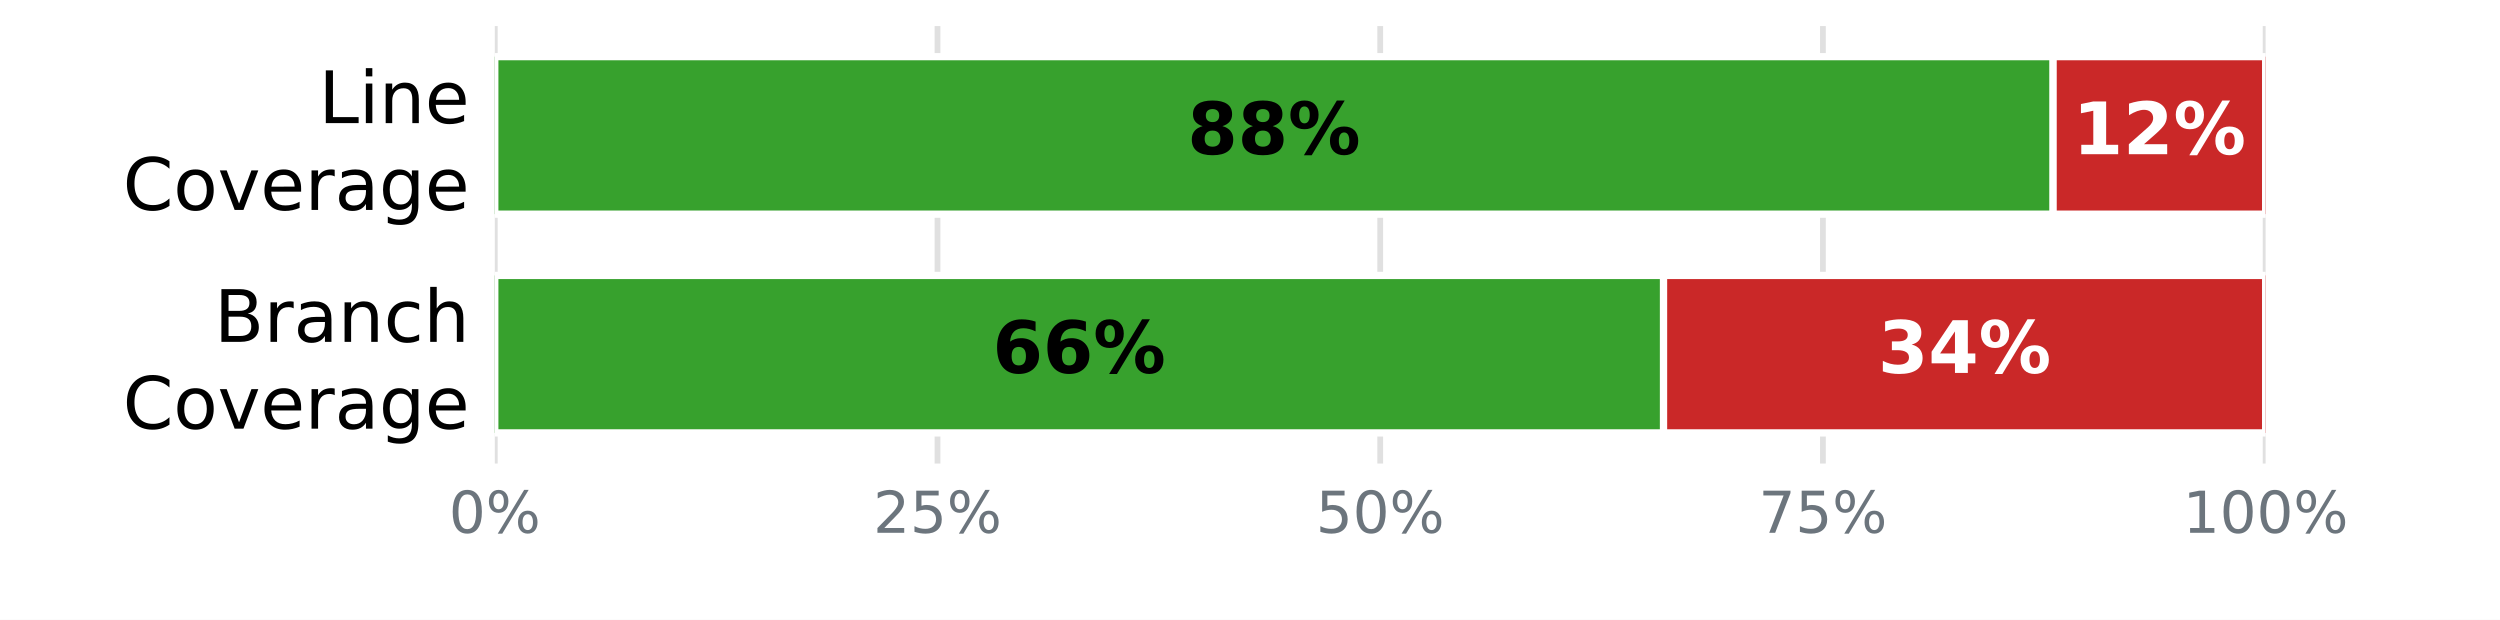
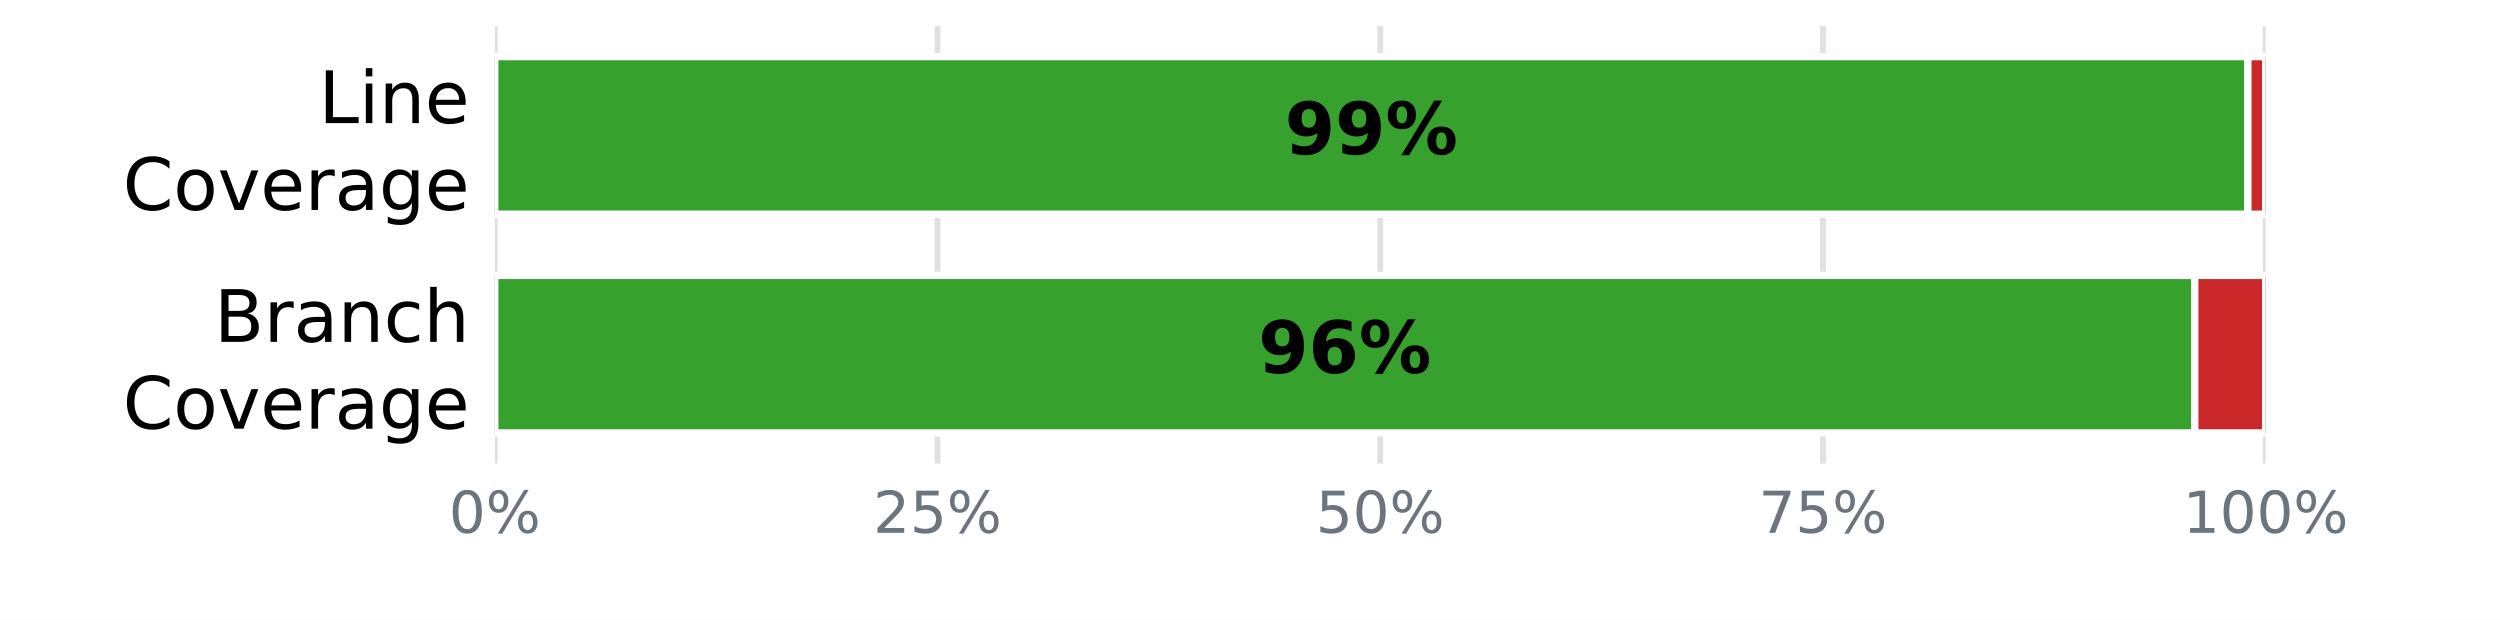
<svg xmlns="http://www.w3.org/2000/svg" xmlns:xlink="http://www.w3.org/1999/xlink" width="345.6pt" height="85.68pt" viewBox="0 0 345.6 85.68" version="1.1">
  <defs>
    <style type="text/css">*{stroke-linejoin: round; stroke-linecap: butt}</style>
  </defs>
  <g id="figure_1">
    <g id="patch_1">
      <path d="M 0 85.68  L 345.6 85.68  L 345.6 0  L 0 0  z " style="fill: #ffffff" />
    </g>
    <g id="axes_1">
      <g id="patch_2">
        <path d="M 68.4 64.08  L 313.2 64.08  L 313.2 3.6  L 68.4 3.6  z " style="fill: #ffffff" />
      </g>
      <g id="matplotlib.axis_1">
        <g id="xtick_1">
          <g id="line2d_1">
-             <path d="M 68.4 64.08  L 68.4 3.6  " clip-path="url(#p29336b514f)" style="fill: none; stroke: #e0e0e0; stroke-width: 0.8; stroke-linecap: square" />
+             <path d="M 68.4 64.08  L 68.4 3.6  " clip-path="url(#p1a7e25bee4)" style="fill: none; stroke: #e0e0e0; stroke-width: 0.8; stroke-linecap: square" />
          </g>
          <g id="line2d_2" />
          <g id="text_1">
            <g style="fill: #6c757d" transform="translate(62.05438 73.65812) scale(0.08 -0.08)">
              <defs>
                <path id="DejaVuSans-13" d="M 2034 4250  Q 1547 4250 1301 3770  Q 1056 3291 1056 2328  Q 1056 1369 1301 889  Q 1547 409 2034 409  Q 2525 409 2770 889  Q 3016 1369 3016 2328  Q 3016 3291 2770 3770  Q 2525 4250 2034 4250  z M 2034 4750  Q 2819 4750 3233 4129  Q 3647 3509 3647 2328  Q 3647 1150 3233 529  Q 2819 -91 2034 -91  Q 1250 -91 836 529  Q 422 1150 422 2328  Q 422 3509 836 4129  Q 1250 4750 2034 4750  z " transform="scale(0.015625)" />
                <path id="DejaVuSans-8" d="M 4653 2053  Q 4381 2053 4226 1822  Q 4072 1591 4072 1178  Q 4072 772 4226 539  Q 4381 306 4653 306  Q 4919 306 5073 539  Q 5228 772 5228 1178  Q 5228 1588 5073 1820  Q 4919 2053 4653 2053  z M 4653 2450  Q 5147 2450 5437 2106  Q 5728 1763 5728 1178  Q 5728 594 5436 251  Q 5144 -91 4653 -91  Q 4153 -91 3862 251  Q 3572 594 3572 1178  Q 3572 1766 3864 2108  Q 4156 2450 4653 2450  z M 1428 4353  Q 1159 4353 1004 4120  Q 850 3888 850 3481  Q 850 3069 1003 2837  Q 1156 2606 1428 2606  Q 1700 2606 1854 2837  Q 2009 3069 2009 3481  Q 2009 3884 1853 4118  Q 1697 4353 1428 4353  z M 4250 4750  L 4750 4750  L 1831 -91  L 1331 -91  L 4250 4750  z M 1428 4750  Q 1922 4750 2215 4408  Q 2509 4066 2509 3481  Q 2509 2891 2217 2550  Q 1925 2209 1428 2209  Q 931 2209 642 2551  Q 353 2894 353 3481  Q 353 4063 643 4406  Q 934 4750 1428 4750  z " transform="scale(0.015625)" />
              </defs>
              <use xlink:href="#DejaVuSans-13" />
              <use xlink:href="#DejaVuSans-8" transform="translate(63.625 0)" />
            </g>
          </g>
        </g>
        <g id="xtick_2">
          <g id="line2d_3">
-             <path d="M 129.6 64.08  L 129.6 3.6  " clip-path="url(#p29336b514f)" style="fill: none; stroke: #e0e0e0; stroke-width: 0.8; stroke-linecap: square" />
+             <path d="M 129.6 64.08  L 129.6 3.6  " clip-path="url(#p1a7e25bee4)" style="fill: none; stroke: #e0e0e0; stroke-width: 0.8; stroke-linecap: square" />
          </g>
          <g id="line2d_4" />
          <g id="text_2">
            <g style="fill: #6c757d" transform="translate(120.7094 73.65812) scale(0.08 -0.08)">
              <defs>
                <path id="DejaVuSans-15" d="M 1228 531  L 3431 531  L 3431 0  L 469 0  L 469 531  Q 828 903 1448 1529  Q 2069 2156 2228 2338  Q 2531 2678 2651 2914  Q 2772 3150 2772 3378  Q 2772 3750 2511 3984  Q 2250 4219 1831 4219  Q 1534 4219 1204 4116  Q 875 4013 500 3803  L 500 4441  Q 881 4594 1212 4672  Q 1544 4750 1819 4750  Q 2544 4750 2975 4387  Q 3406 4025 3406 3419  Q 3406 3131 3298 2873  Q 3191 2616 2906 2266  Q 2828 2175 2409 1742  Q 1991 1309 1228 531  z " transform="scale(0.015625)" />
                <path id="DejaVuSans-18" d="M 691 4666  L 3169 4666  L 3169 4134  L 1269 4134  L 1269 2991  Q 1406 3038 1543 3061  Q 1681 3084 1819 3084  Q 2600 3084 3056 2656  Q 3513 2228 3513 1497  Q 3513 744 3044 326  Q 2575 -91 1722 -91  Q 1428 -91 1123 -41  Q 819 9 494 109  L 494 744  Q 775 591 1075 516  Q 1375 441 1709 441  Q 2250 441 2565 725  Q 2881 1009 2881 1497  Q 2881 1984 2565 2268  Q 2250 2553 1709 2553  Q 1456 2553 1204 2497  Q 953 2441 691 2322  L 691 4666  z " transform="scale(0.015625)" />
              </defs>
              <use xlink:href="#DejaVuSans-15" />
              <use xlink:href="#DejaVuSans-18" transform="translate(63.625 0)" />
              <use xlink:href="#DejaVuSans-8" transform="translate(127.25 0)" />
            </g>
          </g>
        </g>
        <g id="xtick_3">
          <g id="line2d_5">
-             <path d="M 190.8 64.08  L 190.8 3.6  " clip-path="url(#p29336b514f)" style="fill: none; stroke: #e0e0e0; stroke-width: 0.8; stroke-linecap: square" />
+             <path d="M 190.8 64.08  L 190.8 3.6  " clip-path="url(#p1a7e25bee4)" style="fill: none; stroke: #e0e0e0; stroke-width: 0.8; stroke-linecap: square" />
          </g>
          <g id="line2d_6" />
          <g id="text_3">
            <g style="fill: #6c757d" transform="translate(181.9094 73.65812) scale(0.08 -0.08)">
              <use xlink:href="#DejaVuSans-18" />
              <use xlink:href="#DejaVuSans-13" transform="translate(63.625 0)" />
              <use xlink:href="#DejaVuSans-8" transform="translate(127.25 0)" />
            </g>
          </g>
        </g>
        <g id="xtick_4">
          <g id="line2d_7">
-             <path d="M 252 64.08  L 252 3.6  " clip-path="url(#p29336b514f)" style="fill: none; stroke: #e0e0e0; stroke-width: 0.8; stroke-linecap: square" />
+             <path d="M 252 64.08  L 252 3.6  " clip-path="url(#p1a7e25bee4)" style="fill: none; stroke: #e0e0e0; stroke-width: 0.8; stroke-linecap: square" />
          </g>
          <g id="line2d_8" />
          <g id="text_4">
            <g style="fill: #6c757d" transform="translate(243.1094 73.65812) scale(0.08 -0.08)">
              <defs>
                <path id="DejaVuSans-1a" d="M 525 4666  L 3525 4666  L 3525 4397  L 1831 0  L 1172 0  L 2766 4134  L 525 4134  L 525 4666  z " transform="scale(0.015625)" />
              </defs>
              <use xlink:href="#DejaVuSans-1a" />
              <use xlink:href="#DejaVuSans-18" transform="translate(63.625 0)" />
              <use xlink:href="#DejaVuSans-8" transform="translate(127.25 0)" />
            </g>
          </g>
        </g>
        <g id="xtick_5">
          <g id="line2d_9">
-             <path d="M 313.2 64.08  L 313.2 3.6  " clip-path="url(#p29336b514f)" style="fill: none; stroke: #e0e0e0; stroke-width: 0.8; stroke-linecap: square" />
+             <path d="M 313.2 64.08  L 313.2 3.6  " clip-path="url(#p1a7e25bee4)" style="fill: none; stroke: #e0e0e0; stroke-width: 0.8; stroke-linecap: square" />
          </g>
          <g id="line2d_10" />
          <g id="text_5">
            <g style="fill: #6c757d" transform="translate(301.7644 73.65812) scale(0.08 -0.08)">
              <defs>
                <path id="DejaVuSans-14" d="M 794 531  L 1825 531  L 1825 4091  L 703 3866  L 703 4441  L 1819 4666  L 2450 4666  L 2450 531  L 3481 531  L 3481 0  L 794 0  L 794 531  z " transform="scale(0.015625)" />
              </defs>
              <use xlink:href="#DejaVuSans-14" />
              <use xlink:href="#DejaVuSans-13" transform="translate(63.625 0)" />
              <use xlink:href="#DejaVuSans-13" transform="translate(127.25 0)" />
              <use xlink:href="#DejaVuSans-8" transform="translate(190.875 0)" />
            </g>
          </g>
        </g>
      </g>
      <g id="matplotlib.axis_2">
        <g id="ytick_1">
          <g id="line2d_11" />
          <g id="text_6">
            <g transform="translate(44.05938 17.01873) scale(0.1 -0.1)">
              <defs>
                <path id="DejaVuSans-2f" d="M 628 4666  L 1259 4666  L 1259 531  L 3531 531  L 3531 0  L 628 0  L 628 4666  z " transform="scale(0.015625)" />
                <path id="DejaVuSans-4c" d="M 603 3500  L 1178 3500  L 1178 0  L 603 0  L 603 3500  z M 603 4863  L 1178 4863  L 1178 4134  L 603 4134  L 603 4863  z " transform="scale(0.015625)" />
                <path id="DejaVuSans-51" d="M 3513 2113  L 3513 0  L 2938 0  L 2938 2094  Q 2938 2591 2744 2837  Q 2550 3084 2163 3084  Q 1697 3084 1428 2787  Q 1159 2491 1159 1978  L 1159 0  L 581 0  L 581 3500  L 1159 3500  L 1159 2956  Q 1366 3272 1645 3428  Q 1925 3584 2291 3584  Q 2894 3584 3203 3211  Q 3513 2838 3513 2113  z " transform="scale(0.015625)" />
                <path id="DejaVuSans-48" d="M 3597 1894  L 3597 1613  L 953 1613  Q 991 1019 1311 708  Q 1631 397 2203 397  Q 2534 397 2845 478  Q 3156 559 3463 722  L 3463 178  Q 3153 47 2828 -22  Q 2503 -91 2169 -91  Q 1331 -91 842 396  Q 353 884 353 1716  Q 353 2575 817 3079  Q 1281 3584 2069 3584  Q 2775 3584 3186 3129  Q 3597 2675 3597 1894  z M 3022 2063  Q 3016 2534 2758 2815  Q 2500 3097 2075 3097  Q 1594 3097 1305 2825  Q 1016 2553 972 2059  L 3022 2063  z " transform="scale(0.015625)" />
              </defs>
              <use xlink:href="#DejaVuSans-2f" />
              <use xlink:href="#DejaVuSans-4c" transform="translate(55.71875 0)" />
              <use xlink:href="#DejaVuSans-51" transform="translate(83.5 0)" />
              <use xlink:href="#DejaVuSans-48" transform="translate(146.875 0)" />
            </g>
            <g transform="translate(16.98594 29.02068) scale(0.1 -0.1)">
              <defs>
                <path id="DejaVuSans-26" d="M 4122 4306  L 4122 3641  Q 3803 3938 3442 4084  Q 3081 4231 2675 4231  Q 1875 4231 1450 3742  Q 1025 3253 1025 2328  Q 1025 1406 1450 917  Q 1875 428 2675 428  Q 3081 428 3442 575  Q 3803 722 4122 1019  L 4122 359  Q 3791 134 3420 21  Q 3050 -91 2638 -91  Q 1578 -91 968 557  Q 359 1206 359 2328  Q 359 3453 968 4101  Q 1578 4750 2638 4750  Q 3056 4750 3426 4639  Q 3797 4528 4122 4306  z " transform="scale(0.015625)" />
                <path id="DejaVuSans-52" d="M 1959 3097  Q 1497 3097 1228 2736  Q 959 2375 959 1747  Q 959 1119 1226 758  Q 1494 397 1959 397  Q 2419 397 2687 759  Q 2956 1122 2956 1747  Q 2956 2369 2687 2733  Q 2419 3097 1959 3097  z M 1959 3584  Q 2709 3584 3137 3096  Q 3566 2609 3566 1747  Q 3566 888 3137 398  Q 2709 -91 1959 -91  Q 1206 -91 779 398  Q 353 888 353 1747  Q 353 2609 779 3096  Q 1206 3584 1959 3584  z " transform="scale(0.015625)" />
                <path id="DejaVuSans-59" d="M 191 3500  L 800 3500  L 1894 563  L 2988 3500  L 3597 3500  L 2284 0  L 1503 0  L 191 3500  z " transform="scale(0.015625)" />
                <path id="DejaVuSans-55" d="M 2631 2963  Q 2534 3019 2420 3045  Q 2306 3072 2169 3072  Q 1681 3072 1420 2755  Q 1159 2438 1159 1844  L 1159 0  L 581 0  L 581 3500  L 1159 3500  L 1159 2956  Q 1341 3275 1631 3429  Q 1922 3584 2338 3584  Q 2397 3584 2469 3576  Q 2541 3569 2628 3553  L 2631 2963  z " transform="scale(0.015625)" />
                <path id="DejaVuSans-44" d="M 2194 1759  Q 1497 1759 1228 1600  Q 959 1441 959 1056  Q 959 750 1161 570  Q 1363 391 1709 391  Q 2188 391 2477 730  Q 2766 1069 2766 1631  L 2766 1759  L 2194 1759  z M 3341 1997  L 3341 0  L 2766 0  L 2766 531  Q 2569 213 2275 61  Q 1981 -91 1556 -91  Q 1019 -91 701 211  Q 384 513 384 1019  Q 384 1609 779 1909  Q 1175 2209 1959 2209  L 2766 2209  L 2766 2266  Q 2766 2663 2505 2880  Q 2244 3097 1772 3097  Q 1472 3097 1187 3025  Q 903 2953 641 2809  L 641 3341  Q 956 3463 1253 3523  Q 1550 3584 1831 3584  Q 2591 3584 2966 3190  Q 3341 2797 3341 1997  z " transform="scale(0.015625)" />
                <path id="DejaVuSans-4a" d="M 2906 1791  Q 2906 2416 2648 2759  Q 2391 3103 1925 3103  Q 1463 3103 1205 2759  Q 947 2416 947 1791  Q 947 1169 1205 825  Q 1463 481 1925 481  Q 2391 481 2648 825  Q 2906 1169 2906 1791  z M 3481 434  Q 3481 -459 3084 -895  Q 2688 -1331 1869 -1331  Q 1566 -1331 1297 -1286  Q 1028 -1241 775 -1147  L 775 -588  Q 1028 -725 1275 -790  Q 1522 -856 1778 -856  Q 2344 -856 2625 -561  Q 2906 -266 2906 331  L 2906 616  Q 2728 306 2450 153  Q 2172 0 1784 0  Q 1141 0 747 490  Q 353 981 353 1791  Q 353 2603 747 3093  Q 1141 3584 1784 3584  Q 2172 3584 2450 3431  Q 2728 3278 2906 2969  L 2906 3500  L 3481 3500  L 3481 434  z " transform="scale(0.015625)" />
              </defs>
              <use xlink:href="#DejaVuSans-26" />
              <use xlink:href="#DejaVuSans-52" transform="translate(69.82812 0)" />
              <use xlink:href="#DejaVuSans-59" transform="translate(131.0156 0)" />
              <use xlink:href="#DejaVuSans-48" transform="translate(190.2031 0)" />
              <use xlink:href="#DejaVuSans-55" transform="translate(251.7344 0)" />
              <use xlink:href="#DejaVuSans-44" transform="translate(292.8438 0)" />
              <use xlink:href="#DejaVuSans-4a" transform="translate(354.125 0)" />
              <use xlink:href="#DejaVuSans-48" transform="translate(417.6094 0)" />
            </g>
          </g>
        </g>
        <g id="ytick_2">
          <g id="line2d_12" />
          <g id="text_7">
            <g transform="translate(29.62656 47.25873) scale(0.1 -0.1)">
              <defs>
                <path id="DejaVuSans-25" d="M 1259 2228  L 1259 519  L 2272 519  Q 2781 519 3026 730  Q 3272 941 3272 1375  Q 3272 1813 3026 2020  Q 2781 2228 2272 2228  L 1259 2228  z M 1259 4147  L 1259 2741  L 2194 2741  Q 2656 2741 2882 2914  Q 3109 3088 3109 3444  Q 3109 3797 2882 3972  Q 2656 4147 2194 4147  L 1259 4147  z M 628 4666  L 2241 4666  Q 2963 4666 3353 4366  Q 3744 4066 3744 3513  Q 3744 3084 3544 2831  Q 3344 2578 2956 2516  Q 3422 2416 3680 2098  Q 3938 1781 3938 1306  Q 3938 681 3513 340  Q 3088 0 2303 0  L 628 0  L 628 4666  z " transform="scale(0.015625)" />
                <path id="DejaVuSans-46" d="M 3122 3366  L 3122 2828  Q 2878 2963 2633 3030  Q 2388 3097 2138 3097  Q 1578 3097 1268 2742  Q 959 2388 959 1747  Q 959 1106 1268 751  Q 1578 397 2138 397  Q 2388 397 2633 464  Q 2878 531 3122 666  L 3122 134  Q 2881 22 2623 -34  Q 2366 -91 2075 -91  Q 1284 -91 818 406  Q 353 903 353 1747  Q 353 2603 823 3093  Q 1294 3584 2113 3584  Q 2378 3584 2631 3529  Q 2884 3475 3122 3366  z " transform="scale(0.015625)" />
                <path id="DejaVuSans-4b" d="M 3513 2113  L 3513 0  L 2938 0  L 2938 2094  Q 2938 2591 2744 2837  Q 2550 3084 2163 3084  Q 1697 3084 1428 2787  Q 1159 2491 1159 1978  L 1159 0  L 581 0  L 581 4863  L 1159 4863  L 1159 2956  Q 1366 3272 1645 3428  Q 1925 3584 2291 3584  Q 2894 3584 3203 3211  Q 3513 2838 3513 2113  z " transform="scale(0.015625)" />
              </defs>
              <use xlink:href="#DejaVuSans-25" />
              <use xlink:href="#DejaVuSans-55" transform="translate(68.60938 0)" />
              <use xlink:href="#DejaVuSans-44" transform="translate(109.7188 0)" />
              <use xlink:href="#DejaVuSans-51" transform="translate(171 0)" />
              <use xlink:href="#DejaVuSans-46" transform="translate(234.375 0)" />
              <use xlink:href="#DejaVuSans-4b" transform="translate(289.3594 0)" />
            </g>
            <g transform="translate(16.98594 59.26068) scale(0.1 -0.1)">
              <use xlink:href="#DejaVuSans-26" />
              <use xlink:href="#DejaVuSans-52" transform="translate(69.82812 0)" />
              <use xlink:href="#DejaVuSans-59" transform="translate(131.0156 0)" />
              <use xlink:href="#DejaVuSans-48" transform="translate(190.2031 0)" />
              <use xlink:href="#DejaVuSans-55" transform="translate(251.7344 0)" />
              <use xlink:href="#DejaVuSans-44" transform="translate(292.8438 0)" />
              <use xlink:href="#DejaVuSans-4a" transform="translate(354.125 0)" />
              <use xlink:href="#DejaVuSans-48" transform="translate(417.6094 0)" />
            </g>
          </g>
        </g>
      </g>
      <g id="patch_3">
-         <path d="M 68.4 7.834  L 283.824 7.834  L 283.824 29.606  L 68.4 29.606  z " clip-path="url(#p29336b514f)" style="fill: #37a12d; stroke: #ffffff; stroke-linejoin: miter" />
+         <path d="M 68.4 7.834  L 310.752 7.834  L 310.752 29.606  L 68.4 29.606  z " clip-path="url(#p1a7e25bee4)" style="fill: #37a12d; stroke: #ffffff; stroke-linejoin: miter" />
      </g>
      <g id="patch_4">
-         <path d="M 283.824 7.834  L 313.2 7.834  L 313.2 29.606  L 283.824 29.606  z " clip-path="url(#p29336b514f)" style="fill: #ca2828; stroke: #ffffff; stroke-linejoin: miter" />
+         <path d="M 310.752 7.834  L 313.2 7.834  L 313.2 29.606  L 310.752 29.606  z " clip-path="url(#p1a7e25bee4)" style="fill: #ca2828; stroke: #ffffff; stroke-linejoin: miter" />
      </g>
      <g id="patch_5">
-         <path d="M 68.4 38.074  L 229.968 38.074  L 229.968 59.846  L 68.4 59.846  z " clip-path="url(#p29336b514f)" style="fill: #37a12d; stroke: #ffffff; stroke-linejoin: miter" />
+         <path d="M 68.4 38.074  L 303.408 38.074  L 303.408 59.846  L 68.4 59.846  z " clip-path="url(#p1a7e25bee4)" style="fill: #37a12d; stroke: #ffffff; stroke-linejoin: miter" />
      </g>
      <g id="patch_6">
-         <path d="M 229.968 38.074  L 313.2 38.074  L 313.2 59.846  L 229.968 59.846  z " clip-path="url(#p29336b514f)" style="fill: #ca2828; stroke: #ffffff; stroke-linejoin: miter" />
+         <path d="M 303.408 38.074  L 313.2 38.074  L 313.2 59.846  L 303.408 59.846  z " clip-path="url(#p1a7e25bee4)" style="fill: #ca2828; stroke: #ffffff; stroke-linejoin: miter" />
      </g>
      <g id="text_8">
-         <g transform="translate(164.144 21.31766) scale(0.1 -0.1)">
+         <g transform="translate(177.608 21.31766) scale(0.1 -0.1)">
          <defs>
-             <path id="DejaVuSans-Bold-1b" d="M 2228 2088  Q 1891 2088 1709 1903  Q 1528 1719 1528 1375  Q 1528 1031 1709 848  Q 1891 666 2228 666  Q 2563 666 2741 848  Q 2919 1031 2919 1375  Q 2919 1722 2741 1905  Q 2563 2088 2228 2088  z M 1350 2484  Q 925 2613 709 2878  Q 494 3144 494 3541  Q 494 4131 934 4440  Q 1375 4750 2228 4750  Q 3075 4750 3515 4442  Q 3956 4134 3956 3541  Q 3956 3144 3739 2878  Q 3522 2613 3097 2484  Q 3572 2353 3814 2058  Q 4056 1763 4056 1313  Q 4056 619 3595 264  Q 3134 -91 2228 -91  Q 1319 -91 855 264  Q 391 619 391 1313  Q 391 1763 633 2058  Q 875 2353 1350 2484  z M 1631 3419  Q 1631 3141 1786 2991  Q 1941 2841 2228 2841  Q 2509 2841 2662 2991  Q 2816 3141 2816 3419  Q 2816 3697 2662 3845  Q 2509 3994 2228 3994  Q 1941 3994 1786 3844  Q 1631 3694 1631 3419  z " transform="scale(0.015625)" />
+             <path id="DejaVuSans-Bold-1c" d="M 641 103  L 641 966  Q 928 831 1190 764  Q 1453 697 1709 697  Q 2247 697 2547 995  Q 2847 1294 2900 1881  Q 2688 1725 2447 1647  Q 2206 1569 1925 1569  Q 1209 1569 770 1986  Q 331 2403 331 3084  Q 331 3838 820 4291  Q 1309 4744 2131 4744  Q 3044 4744 3544 4128  Q 4044 3513 4044 2388  Q 4044 1231 3459 570  Q 2875 -91 1856 -91  Q 1528 -91 1228 -42  Q 928 6 641 103  z M 2125 2350  Q 2441 2350 2600 2554  Q 2759 2759 2759 3169  Q 2759 3575 2600 3781  Q 2441 3988 2125 3988  Q 1809 3988 1650 3781  Q 1491 3575 1491 3169  Q 1491 2759 1650 2554  Q 1809 2350 2125 2350  z " transform="scale(0.015625)" />
            <path id="DejaVuSans-Bold-8" d="M 4959 1925  Q 4738 1925 4616 1733  Q 4494 1541 4494 1184  Q 4494 825 4614 633  Q 4734 441 4959 441  Q 5184 441 5303 633  Q 5422 825 5422 1184  Q 5422 1541 5301 1733  Q 5181 1925 4959 1925  z M 4959 2450  Q 5541 2450 5875 2112  Q 6209 1775 6209 1184  Q 6209 594 5875 251  Q 5541 -91 4959 -91  Q 4378 -91 4042 251  Q 3706 594 3706 1184  Q 3706 1772 4042 2111  Q 4378 2450 4959 2450  z M 2094 -91  L 1403 -91  L 4319 4750  L 5013 4750  L 2094 -91  z M 1453 4750  Q 2034 4750 2367 4411  Q 2700 4072 2700 3481  Q 2700 2891 2367 2550  Q 2034 2209 1453 2209  Q 872 2209 539 2550  Q 206 2891 206 3481  Q 206 4072 539 4411  Q 872 4750 1453 4750  z M 1453 4225  Q 1228 4225 1106 4031  Q 984 3838 984 3481  Q 984 3122 1106 2926  Q 1228 2731 1453 2731  Q 1678 2731 1798 2926  Q 1919 3122 1919 3481  Q 1919 3838 1797 4031  Q 1675 4225 1453 4225  z " transform="scale(0.015625)" />
          </defs>
-           <use xlink:href="#DejaVuSans-Bold-1b" />
-           <use xlink:href="#DejaVuSans-Bold-1b" transform="translate(69.57812 0)" />
+           <use xlink:href="#DejaVuSans-Bold-1c" />
+           <use xlink:href="#DejaVuSans-Bold-1c" transform="translate(69.57812 0)" />
          <use xlink:href="#DejaVuSans-Bold-8" transform="translate(139.1562 0)" />
        </g>
      </g>
      <g id="text_9">
-         <g style="fill: #ffffff" transform="translate(286.544 21.31766) scale(0.1 -0.1)">
-           <defs>
-             <path id="DejaVuSans-Bold-14" d="M 750 831  L 1813 831  L 1813 3847  L 722 3622  L 722 4441  L 1806 4666  L 2950 4666  L 2950 831  L 4013 831  L 4013 0  L 750 0  L 750 831  z " transform="scale(0.015625)" />
-             <path id="DejaVuSans-Bold-15" d="M 1844 884  L 3897 884  L 3897 0  L 506 0  L 506 884  L 2209 2388  Q 2438 2594 2547 2791  Q 2656 2988 2656 3200  Q 2656 3528 2436 3728  Q 2216 3928 1850 3928  Q 1569 3928 1234 3808  Q 900 3688 519 3450  L 519 4475  Q 925 4609 1322 4679  Q 1719 4750 2100 4750  Q 2938 4750 3402 4381  Q 3866 4013 3866 3353  Q 3866 2972 3669 2642  Q 3472 2313 2841 1759  L 1844 884  z " transform="scale(0.015625)" />
-           </defs>
-           <use xlink:href="#DejaVuSans-Bold-14" />
-           <use xlink:href="#DejaVuSans-Bold-15" transform="translate(69.57812 0)" />
-           <use xlink:href="#DejaVuSans-Bold-8" transform="translate(139.1562 0)" />
-         </g>
-       </g>
-       <g id="text_10">
-         <g transform="translate(137.216 51.55766) scale(0.1 -0.1)">
+         <g transform="translate(173.936 51.55766) scale(0.1 -0.1)">
          <defs>
            <path id="DejaVuSans-Bold-19" d="M 2316 2303  Q 2000 2303 1842 2098  Q 1684 1894 1684 1484  Q 1684 1075 1842 870  Q 2000 666 2316 666  Q 2634 666 2792 870  Q 2950 1075 2950 1484  Q 2950 1894 2792 2098  Q 2634 2303 2316 2303  z M 3803 4544  L 3803 3681  Q 3506 3822 3243 3889  Q 2981 3956 2731 3956  Q 2194 3956 1894 3657  Q 1594 3359 1544 2772  Q 1750 2925 1990 3001  Q 2231 3078 2516 3078  Q 3231 3078 3670 2659  Q 4109 2241 4109 1563  Q 4109 813 3618 361  Q 3128 -91 2303 -91  Q 1394 -91 895 523  Q 397 1138 397 2266  Q 397 3422 980 4083  Q 1563 4744 2578 4744  Q 2900 4744 3203 4694  Q 3506 4644 3803 4544  z " transform="scale(0.015625)" />
          </defs>
-           <use xlink:href="#DejaVuSans-Bold-19" />
+           <use xlink:href="#DejaVuSans-Bold-1c" />
          <use xlink:href="#DejaVuSans-Bold-19" transform="translate(69.57812 0)" />
-           <use xlink:href="#DejaVuSans-Bold-8" transform="translate(139.1562 0)" />
-         </g>
-       </g>
-       <g id="text_11">
-         <g style="fill: #ffffff" transform="translate(259.616 51.55766) scale(0.1 -0.1)">
-           <defs>
-             <path id="DejaVuSans-Bold-16" d="M 2981 2516  Q 3453 2394 3698 2092  Q 3944 1791 3944 1325  Q 3944 631 3412 270  Q 2881 -91 1863 -91  Q 1503 -91 1142 -33  Q 781 25 428 141  L 428 1069  Q 766 900 1098 814  Q 1431 728 1753 728  Q 2231 728 2486 893  Q 2741 1059 2741 1369  Q 2741 1688 2480 1852  Q 2219 2016 1709 2016  L 1228 2016  L 1228 2791  L 1734 2791  Q 2188 2791 2409 2933  Q 2631 3075 2631 3366  Q 2631 3634 2415 3781  Q 2200 3928 1806 3928  Q 1516 3928 1219 3862  Q 922 3797 628 3669  L 628 4550  Q 984 4650 1334 4700  Q 1684 4750 2022 4750  Q 2931 4750 3382 4451  Q 3834 4153 3834 3553  Q 3834 3144 3618 2883  Q 3403 2622 2981 2516  z " transform="scale(0.015625)" />
-             <path id="DejaVuSans-Bold-17" d="M 2356 3675  L 1038 1722  L 2356 1722  L 2356 3675  z M 2156 4666  L 3494 4666  L 3494 1722  L 4159 1722  L 4159 850  L 3494 850  L 3494 0  L 2356 0  L 2356 850  L 288 850  L 288 1881  L 2156 4666  z " transform="scale(0.015625)" />
-           </defs>
-           <use xlink:href="#DejaVuSans-Bold-16" />
-           <use xlink:href="#DejaVuSans-Bold-17" transform="translate(69.57812 0)" />
          <use xlink:href="#DejaVuSans-Bold-8" transform="translate(139.1562 0)" />
        </g>
      </g>
    </g>
  </g>
  <defs>
-     <clipPath id="p29336b514f">
+     <clipPath id="p1a7e25bee4">
      <rect x="68.4" y="3.6" width="244.8" height="60.48" />
    </clipPath>
  </defs>
</svg>
